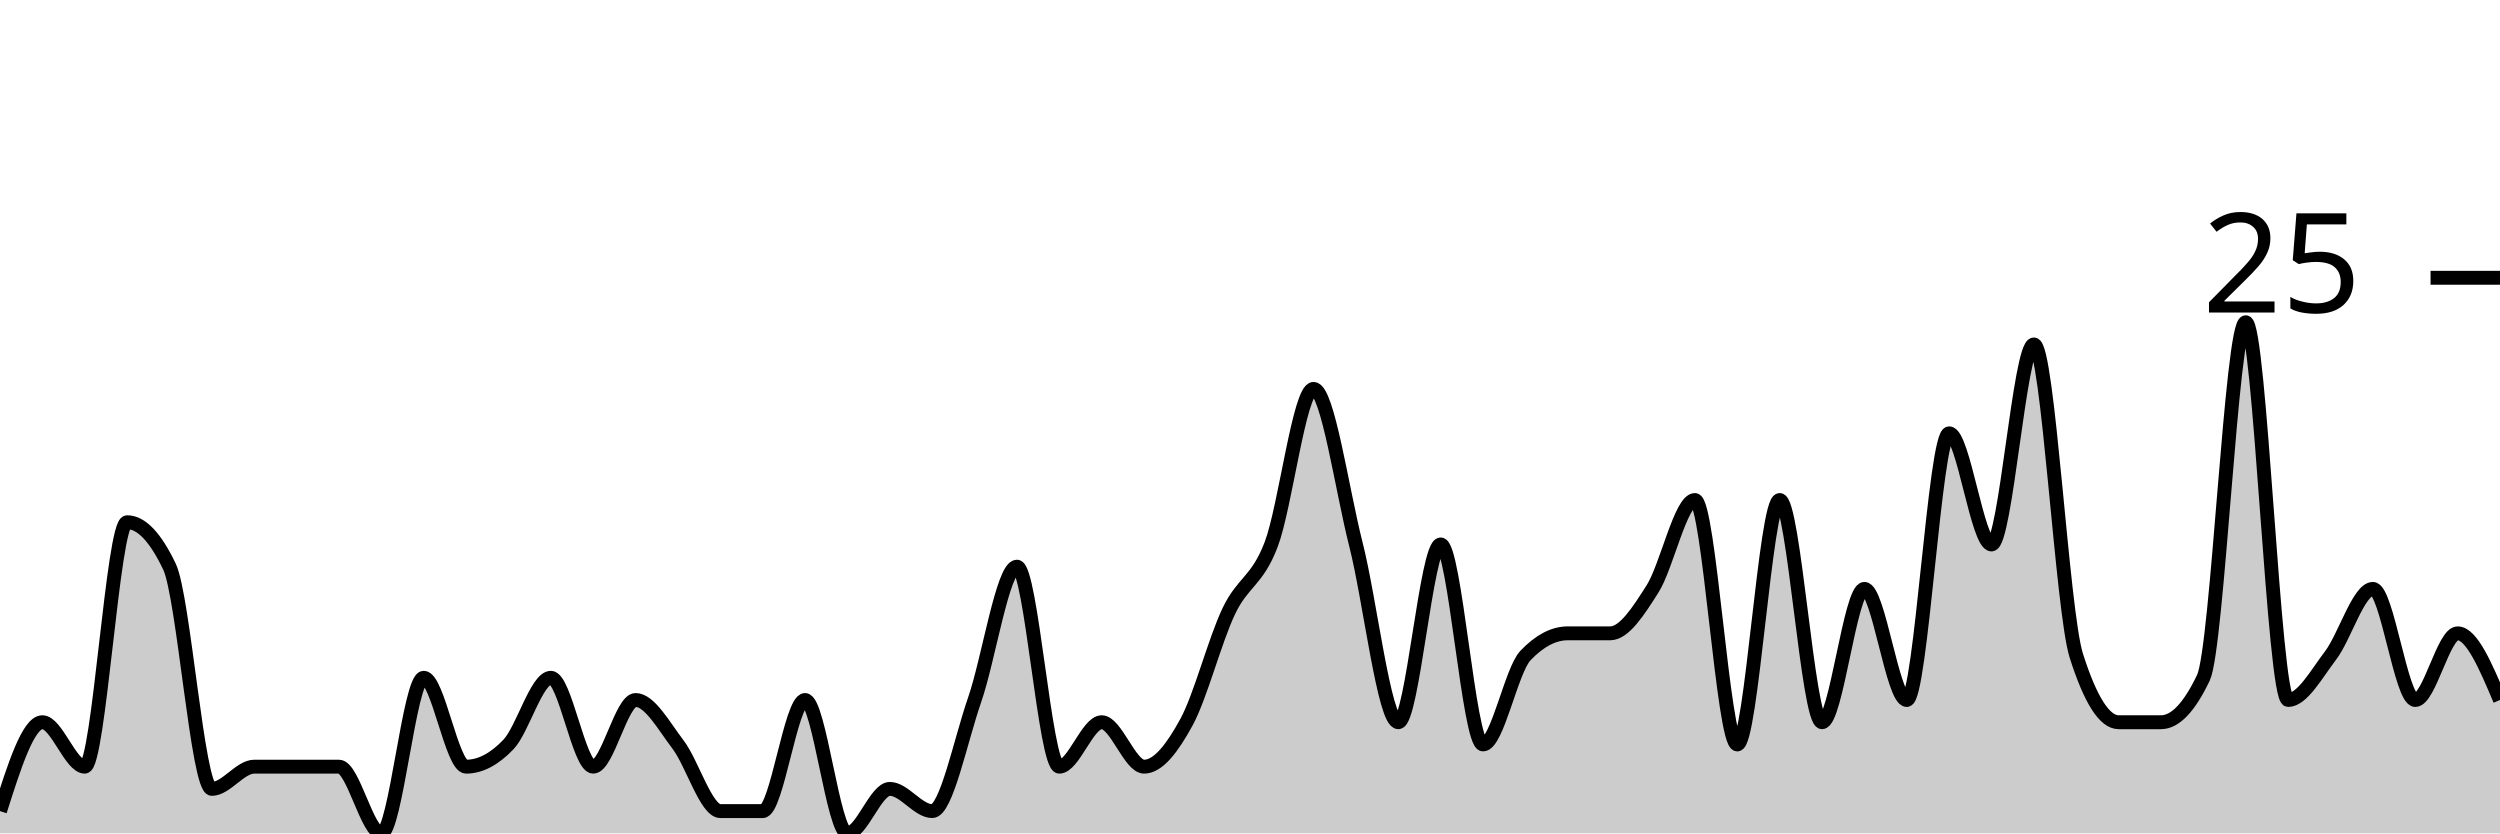
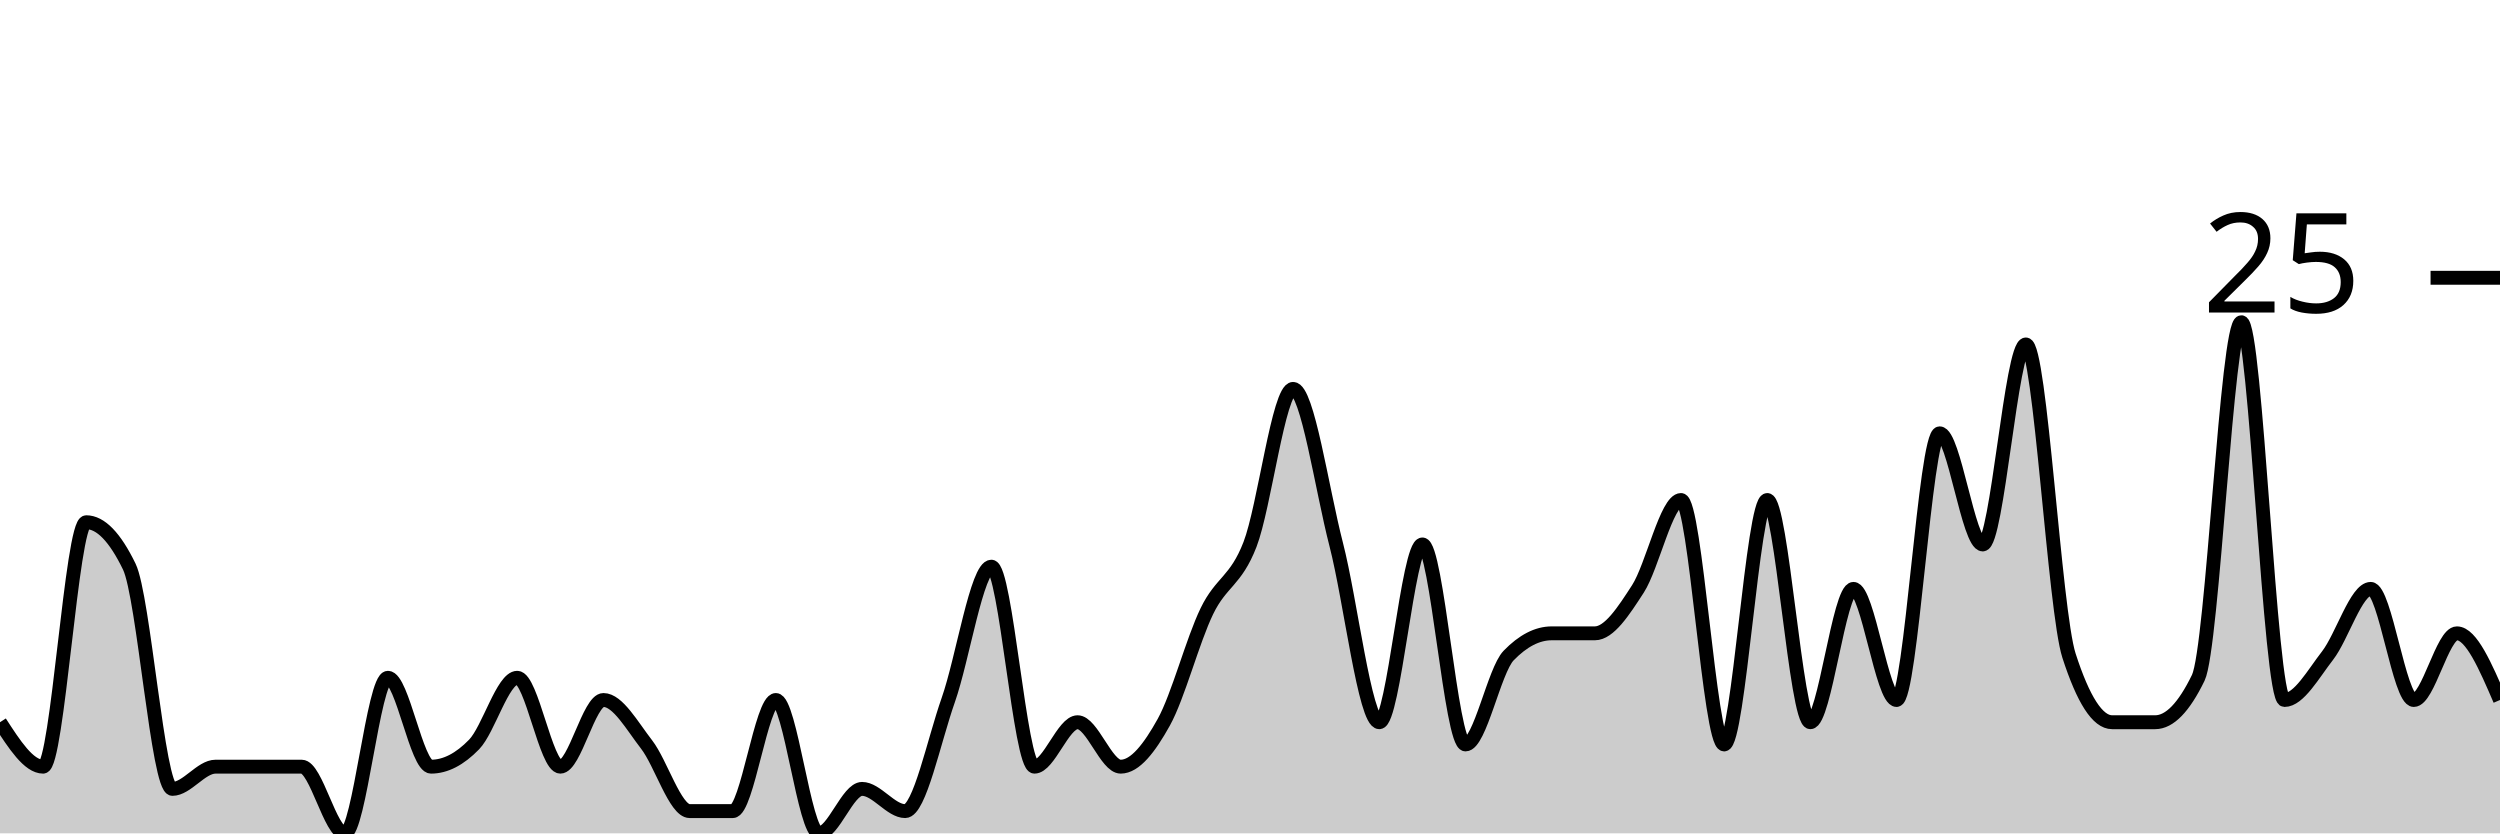
<svg xmlns="http://www.w3.org/2000/svg" viewBox="0 0 180 60">
  <g transform="translate(0,20)">
-     <path class="area" fill="rgba(0, 0, 0, 0.2)" d="M0,38.4C1.017,35.2,2.034,32,3.051,32C4.068,32,5.085,35.2,6.102,35.2C7.119,35.2,8.136,17.6,9.153,17.6C10.169,17.6,11.186,18.667,12.203,20.8C13.22,22.933,14.237,36.8,15.254,36.8C16.271,36.8,17.288,35.2,18.305,35.2C19.322,35.2,20.339,35.2,21.356,35.2C22.373,35.2,23.39,35.2,24.407,35.2C25.424,35.2,26.441,40,27.458,40C28.475,40,29.492,28.8,30.508,28.8C31.525,28.8,32.542,35.2,33.559,35.2C34.576,35.2,35.593,34.667,36.61,33.6C37.627,32.533,38.644,28.8,39.661,28.8C40.678,28.8,41.695,35.2,42.712,35.2C43.729,35.2,44.746,30.4,45.763,30.4C46.78,30.4,47.797,32.267,48.814,33.6C49.831,34.933,50.847,38.4,51.864,38.4C52.881,38.4,53.898,38.4,54.915,38.4C55.932,38.4,56.949,30.4,57.966,30.4C58.983,30.4,60,40,61.017,40C62.034,40,63.051,36.8,64.068,36.8C65.085,36.8,66.102,38.4,67.119,38.4C68.136,38.4,69.153,33.333,70.169,30.4C71.186,27.467,72.203,20.8,73.22,20.8C74.237,20.8,75.254,35.2,76.271,35.2C77.288,35.2,78.305,32,79.322,32C80.339,32,81.356,35.2,82.373,35.2C83.39,35.2,84.407,33.867,85.424,32C86.441,30.133,87.458,26.133,88.475,24C89.492,21.867,90.508,21.867,91.525,19.2C92.542,16.533,93.559,8,94.576,8C95.593,8,96.61,15.2,97.627,19.2C98.644,23.2,99.661,32,100.678,32C101.695,32,102.712,19.2,103.729,19.2C104.746,19.2,105.763,33.6,106.78,33.6C107.797,33.6,108.814,28.267,109.831,27.2C110.847,26.133,111.864,25.6,112.881,25.6C113.898,25.6,114.915,25.6,115.932,25.6C116.949,25.6,117.966,24,118.983,22.4C120,20.8,121.017,16,122.034,16C123.051,16,124.068,33.6,125.085,33.6C126.102,33.6,127.119,16,128.136,16C129.153,16,130.169,32,131.186,32C132.203,32,133.22,22.4,134.237,22.4C135.254,22.4,136.271,30.4,137.288,30.4C138.305,30.4,139.322,11.2,140.339,11.2C141.356,11.2,142.373,19.2,143.39,19.2C144.407,19.2,145.424,4.8,146.441,4.8C147.458,4.8,148.475,24,149.492,27.2C150.508,30.4,151.525,32,152.542,32C153.559,32,154.576,32,155.593,32C156.61,32,157.627,30.933,158.644,28.8C159.661,26.667,160.678,3.2,161.695,3.2C162.712,3.2,163.729,30.4,164.746,30.4C165.763,30.4,166.78,28.533,167.797,27.2C168.814,25.867,169.831,22.4,170.847,22.4C171.864,22.4,172.881,30.4,173.898,30.4C174.915,30.4,175.932,25.6,176.949,25.6C177.966,25.6,178.983,28,180,30.4L180,40C178.983,40,177.966,40,176.949,40C175.932,40,174.915,40,173.898,40C172.881,40,171.864,40,170.847,40C169.831,40,168.814,40,167.797,40C166.78,40,165.763,40,164.746,40C163.729,40,162.712,40,161.695,40C160.678,40,159.661,40,158.644,40C157.627,40,156.61,40,155.593,40C154.576,40,153.559,40,152.542,40C151.525,40,150.508,40,149.492,40C148.475,40,147.458,40,146.441,40C145.424,40,144.407,40,143.39,40C142.373,40,141.356,40,140.339,40C139.322,40,138.305,40,137.288,40C136.271,40,135.254,40,134.237,40C133.22,40,132.203,40,131.186,40C130.169,40,129.153,40,128.136,40C127.119,40,126.102,40,125.085,40C124.068,40,123.051,40,122.034,40C121.017,40,120,40,118.983,40C117.966,40,116.949,40,115.932,40C114.915,40,113.898,40,112.881,40C111.864,40,110.847,40,109.831,40C108.814,40,107.797,40,106.78,40C105.763,40,104.746,40,103.729,40C102.712,40,101.695,40,100.678,40C99.661,40,98.644,40,97.627,40C96.61,40,95.593,40,94.576,40C93.559,40,92.542,40,91.525,40C90.508,40,89.492,40,88.475,40C87.458,40,86.441,40,85.424,40C84.407,40,83.39,40,82.373,40C81.356,40,80.339,40,79.322,40C78.305,40,77.288,40,76.271,40C75.254,40,74.237,40,73.22,40C72.203,40,71.186,40,70.169,40C69.153,40,68.136,40,67.119,40C66.102,40,65.085,40,64.068,40C63.051,40,62.034,40,61.017,40C60,40,58.983,40,57.966,40C56.949,40,55.932,40,54.915,40C53.898,40,52.881,40,51.864,40C50.847,40,49.831,40,48.814,40C47.797,40,46.78,40,45.763,40C44.746,40,43.729,40,42.712,40C41.695,40,40.678,40,39.661,40C38.644,40,37.627,40,36.61,40C35.593,40,34.576,40,33.559,40C32.542,40,31.525,40,30.508,40C29.492,40,28.475,40,27.458,40C26.441,40,25.424,40,24.407,40C23.39,40,22.373,40,21.356,40C20.339,40,19.322,40,18.305,40C17.288,40,16.271,40,15.254,40C14.237,40,13.22,40,12.203,40C11.186,40,10.169,40,9.153,40C8.136,40,7.119,40,6.102,40C5.085,40,4.068,40,3.051,40C2.034,40,1.017,40,0,40Z" />
-     <path class="line" stroke="black" fill="none" d="M0,38.4C1.017,35.2,2.034,32,3.051,32C4.068,32,5.085,35.2,6.102,35.2C7.119,35.2,8.136,17.6,9.153,17.6C10.169,17.6,11.186,18.667,12.203,20.8C13.22,22.933,14.237,36.8,15.254,36.8C16.271,36.8,17.288,35.2,18.305,35.2C19.322,35.2,20.339,35.2,21.356,35.2C22.373,35.2,23.39,35.2,24.407,35.2C25.424,35.2,26.441,40,27.458,40C28.475,40,29.492,28.8,30.508,28.8C31.525,28.8,32.542,35.2,33.559,35.2C34.576,35.2,35.593,34.667,36.61,33.6C37.627,32.533,38.644,28.8,39.661,28.8C40.678,28.8,41.695,35.2,42.712,35.2C43.729,35.2,44.746,30.4,45.763,30.4C46.78,30.4,47.797,32.267,48.814,33.6C49.831,34.933,50.847,38.4,51.864,38.4C52.881,38.4,53.898,38.4,54.915,38.4C55.932,38.4,56.949,30.4,57.966,30.4C58.983,30.4,60,40,61.017,40C62.034,40,63.051,36.8,64.068,36.8C65.085,36.8,66.102,38.4,67.119,38.4C68.136,38.4,69.153,33.333,70.169,30.4C71.186,27.467,72.203,20.8,73.22,20.8C74.237,20.8,75.254,35.2,76.271,35.2C77.288,35.2,78.305,32,79.322,32C80.339,32,81.356,35.2,82.373,35.2C83.39,35.2,84.407,33.867,85.424,32C86.441,30.133,87.458,26.133,88.475,24C89.492,21.867,90.508,21.867,91.525,19.2C92.542,16.533,93.559,8,94.576,8C95.593,8,96.61,15.2,97.627,19.2C98.644,23.2,99.661,32,100.678,32C101.695,32,102.712,19.2,103.729,19.2C104.746,19.2,105.763,33.6,106.78,33.6C107.797,33.6,108.814,28.267,109.831,27.2C110.847,26.133,111.864,25.6,112.881,25.6C113.898,25.6,114.915,25.6,115.932,25.6C116.949,25.6,117.966,24,118.983,22.4C120,20.8,121.017,16,122.034,16C123.051,16,124.068,33.6,125.085,33.6C126.102,33.6,127.119,16,128.136,16C129.153,16,130.169,32,131.186,32C132.203,32,133.22,22.4,134.237,22.4C135.254,22.4,136.271,30.4,137.288,30.4C138.305,30.4,139.322,11.2,140.339,11.2C141.356,11.2,142.373,19.2,143.39,19.2C144.407,19.2,145.424,4.8,146.441,4.8C147.458,4.8,148.475,24,149.492,27.2C150.508,30.4,151.525,32,152.542,32C153.559,32,154.576,32,155.593,32C156.61,32,157.627,30.933,158.644,28.8C159.661,26.667,160.678,3.2,161.695,3.2C162.712,3.2,163.729,30.4,164.746,30.4C165.763,30.4,166.78,28.533,167.797,27.2C168.814,25.867,169.831,22.4,170.847,22.4C171.864,22.4,172.881,30.4,173.898,30.4C174.915,30.4,175.932,25.6,176.949,25.6C177.966,25.6,178.983,28,180,30.4" />
+     <path class="area" fill="rgba(0, 0, 0, 0.2)" d="M0,32C1.034,33.6,2.069,35.2,3.103,35.2C4.138,35.2,5.172,17.6,6.207,17.6C7.241,17.6,8.276,18.667,9.31,20.8C10.345,22.933,11.379,36.8,12.414,36.8C13.448,36.8,14.483,35.2,15.517,35.2C16.552,35.2,17.586,35.2,18.621,35.2C19.655,35.2,20.69,35.2,21.724,35.2C22.759,35.2,23.793,40,24.828,40C25.862,40,26.897,28.8,27.931,28.8C28.966,28.8,30,35.2,31.034,35.2C32.069,35.2,33.103,34.667,34.138,33.6C35.172,32.533,36.207,28.8,37.241,28.8C38.276,28.8,39.31,35.2,40.345,35.2C41.379,35.2,42.414,30.4,43.448,30.4C44.483,30.4,45.517,32.267,46.552,33.6C47.586,34.933,48.621,38.4,49.655,38.4C50.69,38.4,51.724,38.4,52.759,38.4C53.793,38.4,54.828,30.4,55.862,30.4C56.897,30.4,57.931,40,58.966,40C60,40,61.034,36.8,62.069,36.8C63.103,36.8,64.138,38.4,65.172,38.4C66.207,38.4,67.241,33.333,68.276,30.4C69.31,27.467,70.345,20.8,71.379,20.8C72.414,20.8,73.448,35.2,74.483,35.2C75.517,35.2,76.552,32,77.586,32C78.621,32,79.655,35.2,80.69,35.2C81.724,35.2,82.759,33.867,83.793,32C84.828,30.133,85.862,26.133,86.897,24C87.931,21.867,88.966,21.867,90,19.2C91.034,16.533,92.069,8,93.103,8C94.138,8,95.172,15.2,96.207,19.2C97.241,23.2,98.276,32,99.31,32C100.345,32,101.379,19.2,102.414,19.2C103.448,19.2,104.483,33.6,105.517,33.6C106.552,33.6,107.586,28.267,108.621,27.2C109.655,26.133,110.69,25.6,111.724,25.6C112.759,25.6,113.793,25.6,114.828,25.6C115.862,25.6,116.897,24,117.931,22.4C118.966,20.8,120,16,121.034,16C122.069,16,123.103,33.6,124.138,33.6C125.172,33.6,126.207,16,127.241,16C128.276,16,129.31,32,130.345,32C131.379,32,132.414,22.4,133.448,22.4C134.483,22.4,135.517,30.4,136.552,30.4C137.586,30.4,138.621,11.2,139.655,11.2C140.69,11.2,141.724,19.2,142.759,19.2C143.793,19.2,144.828,4.8,145.862,4.8C146.897,4.8,147.931,24,148.966,27.2C150,30.4,151.034,32,152.069,32C153.103,32,154.138,32,155.172,32C156.207,32,157.241,30.933,158.276,28.8C159.31,26.667,160.345,3.2,161.379,3.2C162.414,3.2,163.448,30.4,164.483,30.4C165.517,30.4,166.552,28.533,167.586,27.2C168.621,25.867,169.655,22.4,170.69,22.4C171.724,22.4,172.759,30.4,173.793,30.4C174.828,30.4,175.862,25.6,176.897,25.6C177.931,25.6,178.966,28,180,30.4L180,40C178.966,40,177.931,40,176.897,40C175.862,40,174.828,40,173.793,40C172.759,40,171.724,40,170.69,40C169.655,40,168.621,40,167.586,40C166.552,40,165.517,40,164.483,40C163.448,40,162.414,40,161.379,40C160.345,40,159.31,40,158.276,40C157.241,40,156.207,40,155.172,40C154.138,40,153.103,40,152.069,40C151.034,40,150,40,148.966,40C147.931,40,146.897,40,145.862,40C144.828,40,143.793,40,142.759,40C141.724,40,140.69,40,139.655,40C138.621,40,137.586,40,136.552,40C135.517,40,134.483,40,133.448,40C132.414,40,131.379,40,130.345,40C129.31,40,128.276,40,127.241,40C126.207,40,125.172,40,124.138,40C123.103,40,122.069,40,121.034,40C120,40,118.966,40,117.931,40C116.897,40,115.862,40,114.828,40C113.793,40,112.759,40,111.724,40C110.69,40,109.655,40,108.621,40C107.586,40,106.552,40,105.517,40C104.483,40,103.448,40,102.414,40C101.379,40,100.345,40,99.31,40C98.276,40,97.241,40,96.207,40C95.172,40,94.138,40,93.103,40C92.069,40,91.034,40,90,40C88.966,40,87.931,40,86.897,40C85.862,40,84.828,40,83.793,40C82.759,40,81.724,40,80.69,40C79.655,40,78.621,40,77.586,40C76.552,40,75.517,40,74.483,40C73.448,40,72.414,40,71.379,40C70.345,40,69.31,40,68.276,40C67.241,40,66.207,40,65.172,40C64.138,40,63.103,40,62.069,40C61.034,40,60,40,58.966,40C57.931,40,56.897,40,55.862,40C54.828,40,53.793,40,52.759,40C51.724,40,50.69,40,49.655,40C48.621,40,47.586,40,46.552,40C45.517,40,44.483,40,43.448,40C42.414,40,41.379,40,40.345,40C39.31,40,38.276,40,37.241,40C36.207,40,35.172,40,34.138,40C33.103,40,32.069,40,31.034,40C30,40,28.966,40,27.931,40C26.897,40,25.862,40,24.828,40C23.793,40,22.759,40,21.724,40C20.69,40,19.655,40,18.621,40C17.586,40,16.552,40,15.517,40C14.483,40,13.448,40,12.414,40C11.379,40,10.345,40,9.31,40C8.276,40,7.241,40,6.207,40C5.172,40,4.138,40,3.103,40C2.069,40,1.034,40,0,40Z" />
+     <path class="line" stroke="black" fill="none" d="M0,32C1.034,33.6,2.069,35.2,3.103,35.2C4.138,35.2,5.172,17.6,6.207,17.6C7.241,17.6,8.276,18.667,9.31,20.8C10.345,22.933,11.379,36.8,12.414,36.8C13.448,36.8,14.483,35.2,15.517,35.2C16.552,35.2,17.586,35.2,18.621,35.2C19.655,35.2,20.69,35.2,21.724,35.2C22.759,35.2,23.793,40,24.828,40C25.862,40,26.897,28.8,27.931,28.8C28.966,28.8,30,35.2,31.034,35.2C32.069,35.2,33.103,34.667,34.138,33.6C35.172,32.533,36.207,28.8,37.241,28.8C38.276,28.8,39.31,35.2,40.345,35.2C41.379,35.2,42.414,30.4,43.448,30.4C44.483,30.4,45.517,32.267,46.552,33.6C47.586,34.933,48.621,38.4,49.655,38.4C50.69,38.4,51.724,38.4,52.759,38.4C53.793,38.4,54.828,30.4,55.862,30.4C56.897,30.4,57.931,40,58.966,40C60,40,61.034,36.8,62.069,36.8C63.103,36.8,64.138,38.4,65.172,38.4C66.207,38.4,67.241,33.333,68.276,30.4C69.31,27.467,70.345,20.8,71.379,20.8C72.414,20.8,73.448,35.2,74.483,35.2C75.517,35.2,76.552,32,77.586,32C78.621,32,79.655,35.2,80.69,35.2C81.724,35.2,82.759,33.867,83.793,32C84.828,30.133,85.862,26.133,86.897,24C87.931,21.867,88.966,21.867,90,19.2C91.034,16.533,92.069,8,93.103,8C94.138,8,95.172,15.2,96.207,19.2C97.241,23.2,98.276,32,99.31,32C100.345,32,101.379,19.2,102.414,19.2C103.448,19.2,104.483,33.6,105.517,33.6C106.552,33.6,107.586,28.267,108.621,27.2C109.655,26.133,110.69,25.6,111.724,25.6C112.759,25.6,113.793,25.6,114.828,25.6C115.862,25.6,116.897,24,117.931,22.4C118.966,20.8,120,16,121.034,16C122.069,16,123.103,33.6,124.138,33.6C125.172,33.6,126.207,16,127.241,16C128.276,16,129.31,32,130.345,32C131.379,32,132.414,22.4,133.448,22.4C134.483,22.4,135.517,30.4,136.552,30.4C137.586,30.4,138.621,11.2,139.655,11.2C140.69,11.2,141.724,19.2,142.759,19.2C143.793,19.2,144.828,4.8,145.862,4.8C146.897,4.8,147.931,24,148.966,27.2C150,30.4,151.034,32,152.069,32C153.103,32,154.138,32,155.172,32C156.207,32,157.241,30.933,158.276,28.8C159.31,26.667,160.345,3.2,161.379,3.2C162.414,3.2,163.448,30.4,164.483,30.4C165.517,30.4,166.552,28.533,167.586,27.2C168.621,25.867,169.655,22.4,170.69,22.4C171.724,22.4,172.759,30.4,173.793,30.4C174.828,30.4,175.862,25.6,176.897,25.6C177.931,25.6,178.966,28,180,30.4" />
    <path class="axis-ceiling" stroke-width="1" stroke="black" fill="none" d="M175,0L180,0" />
    <text class="axis-ceiling-label" font-family="sans-serif" text-anchor="end" font-size="10px" x="170" y="2.5">25</text>
  </g>
</svg>
